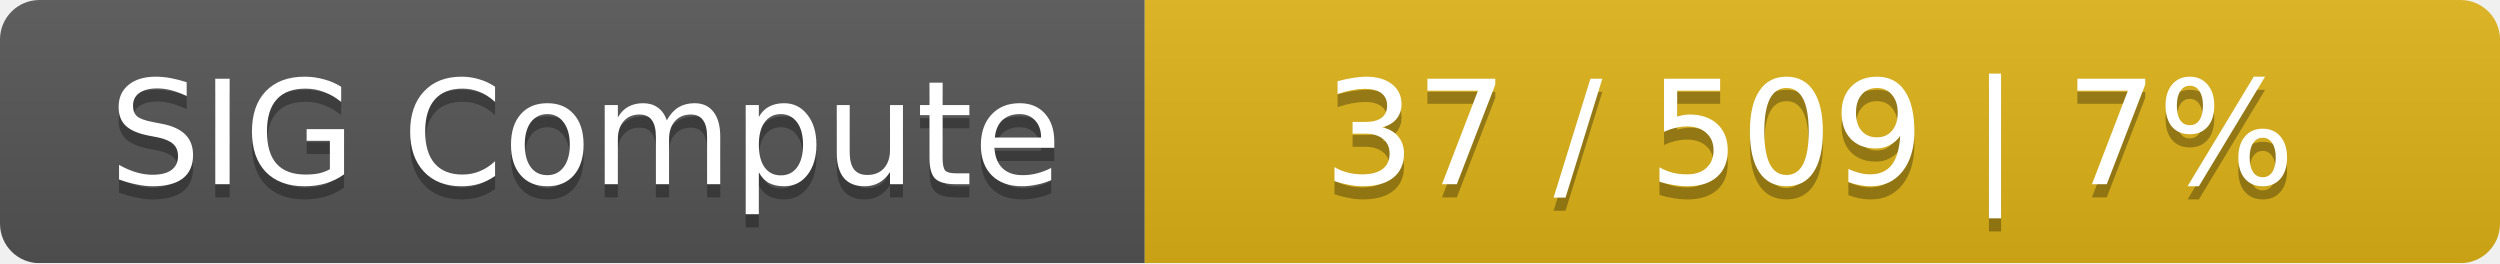
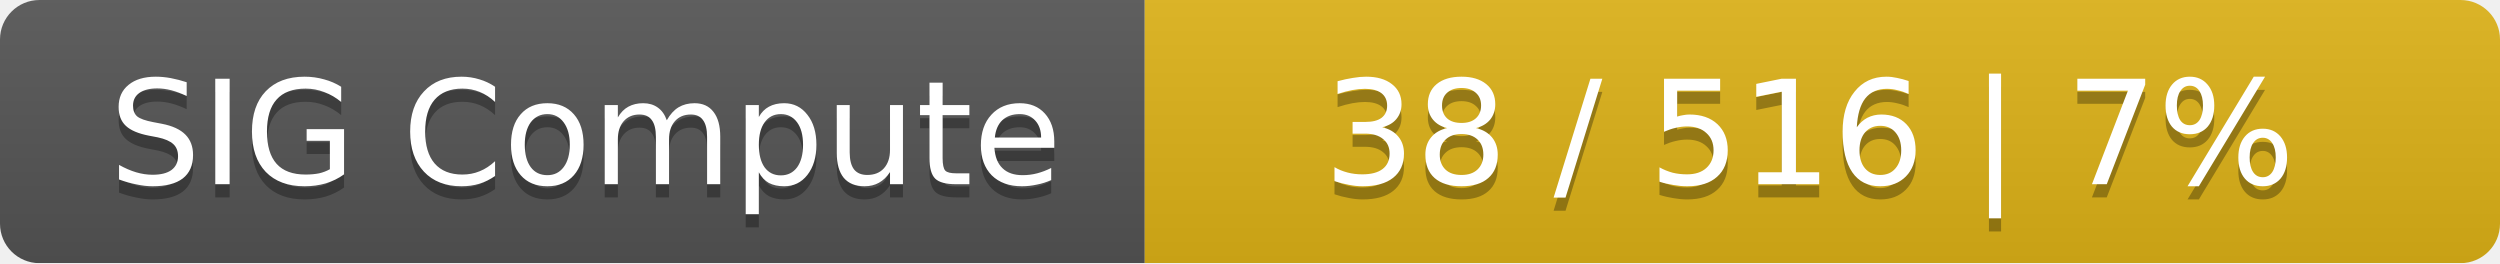
<svg xmlns="http://www.w3.org/2000/svg" width="190" height="20">
  <linearGradient id="smooth" x2="0" y2="100%">
    <stop offset="0" stop-color="#bbb" stop-opacity=".1" />
    <stop offset="1" stop-opacity=".1" />
  </linearGradient>
  <mask id="round">
    <rect width="190" height="20" rx="3" fill="#fff" />
  </mask>
  <g mask="url(#round)">
    <rect width="87" height="20" fill="#555" />
    <rect x="87" width="103" height="20" fill="#dfb317" />
    <rect width="190" height="20" fill="url(#smooth)" />
  </g>
  <g fill="#fff" text-anchor="middle" font-family="DejaVu Sans,Verdana,Geneva,sans-serif" font-size="11">
    <text x="44.5" y="15" fill="#010101" fill-opacity=".3">SIG Compute</text>
    <text x="44.5" y="14">SIG Compute</text>
-     <text x="137.5" y="15" fill="#010101" fill-opacity=".3">37 / 509    |    7%</text>
-     <text x="137.5" y="14">37 / 509    |    7%</text>
+     <text x="137.5" y="15" fill="#010101" fill-opacity=".3">38 / 516    |    7%</text>
+     <text x="137.5" y="14">38 / 516    |    7%</text>
  </g>
</svg>
